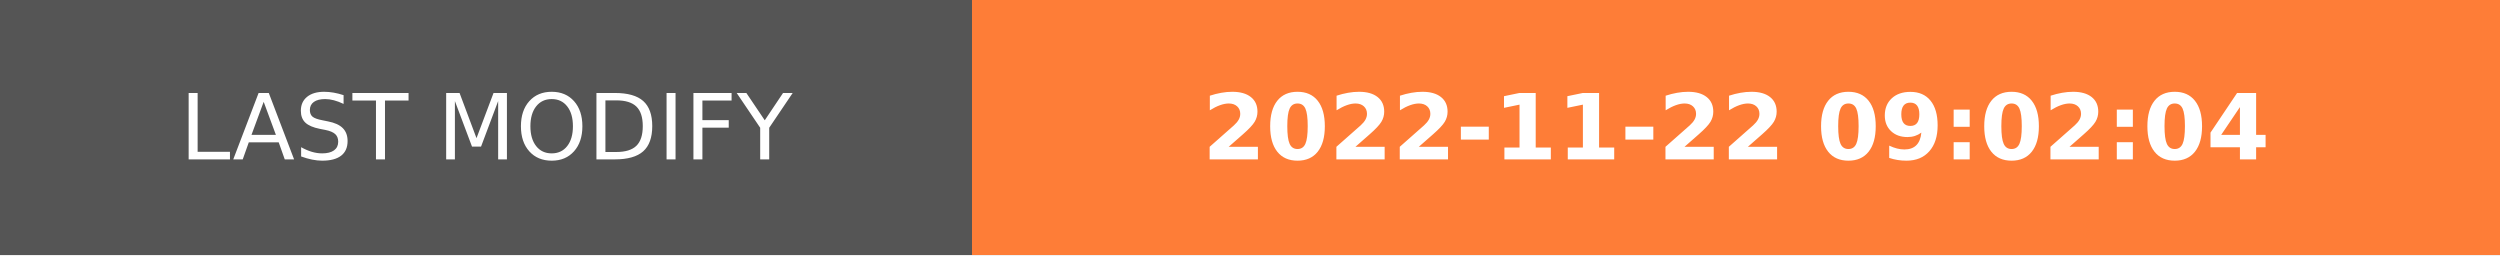
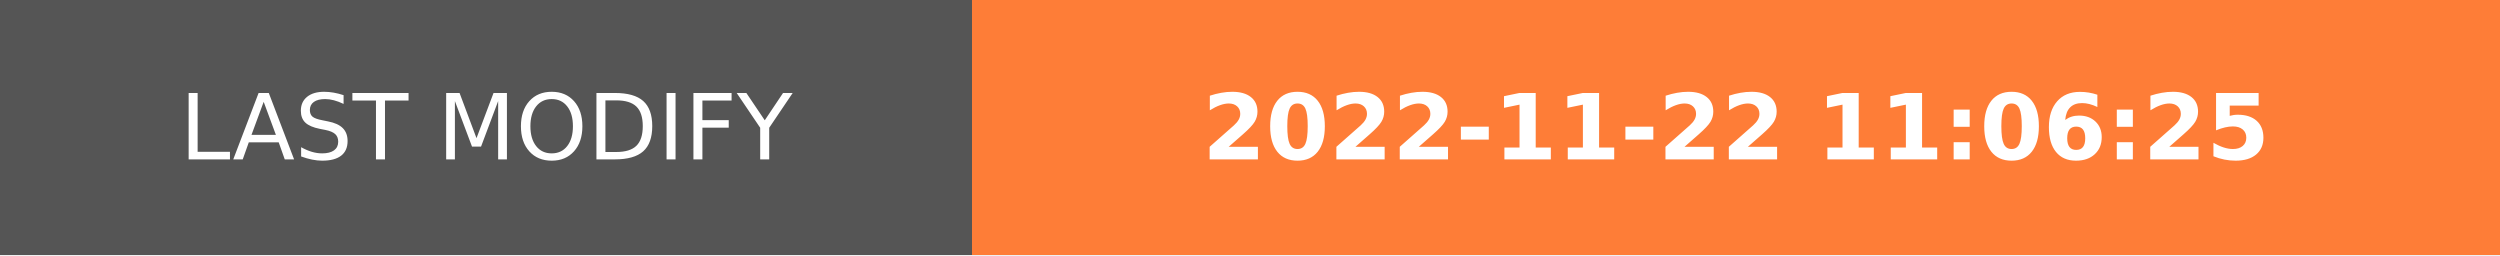
- <svg xmlns="http://www.w3.org/2000/svg" width="274.5" height="28" role="img" aria-label="LAST MODIFY: 2022-11-22 09:02:04">
+ <svg xmlns="http://www.w3.org/2000/svg" width="274.5" height="28" role="img" aria-label="LAST MODIFY: 2022-11-22 11:06:25">
  <g shape-rendering="crispEdges">
    <rect width="106.75" height="28" fill="#555" />
    <rect x="106.75" width="167.75" height="28" fill="#fe7d37" />
  </g>
  <g fill="#fff" text-anchor="middle" font-family="Verdana,Geneva,DejaVu Sans,sans-serif" text-rendering="geometricPrecision" font-size="100">
    <text transform="scale(.1)" x="533.75" y="175" textLength="827.5" fill="#fff">LAST MODIFY</text>
-     <text transform="scale(.1)" x="1906.25" y="175" textLength="1437.5" fill="#fff" font-weight="bold">2022-11-22 09:02:04</text>
+     <text transform="scale(.1)" x="1906.25" y="175" textLength="1437.5" fill="#fff" font-weight="bold">2022-11-22 11:06:25</text>
  </g>
</svg>
